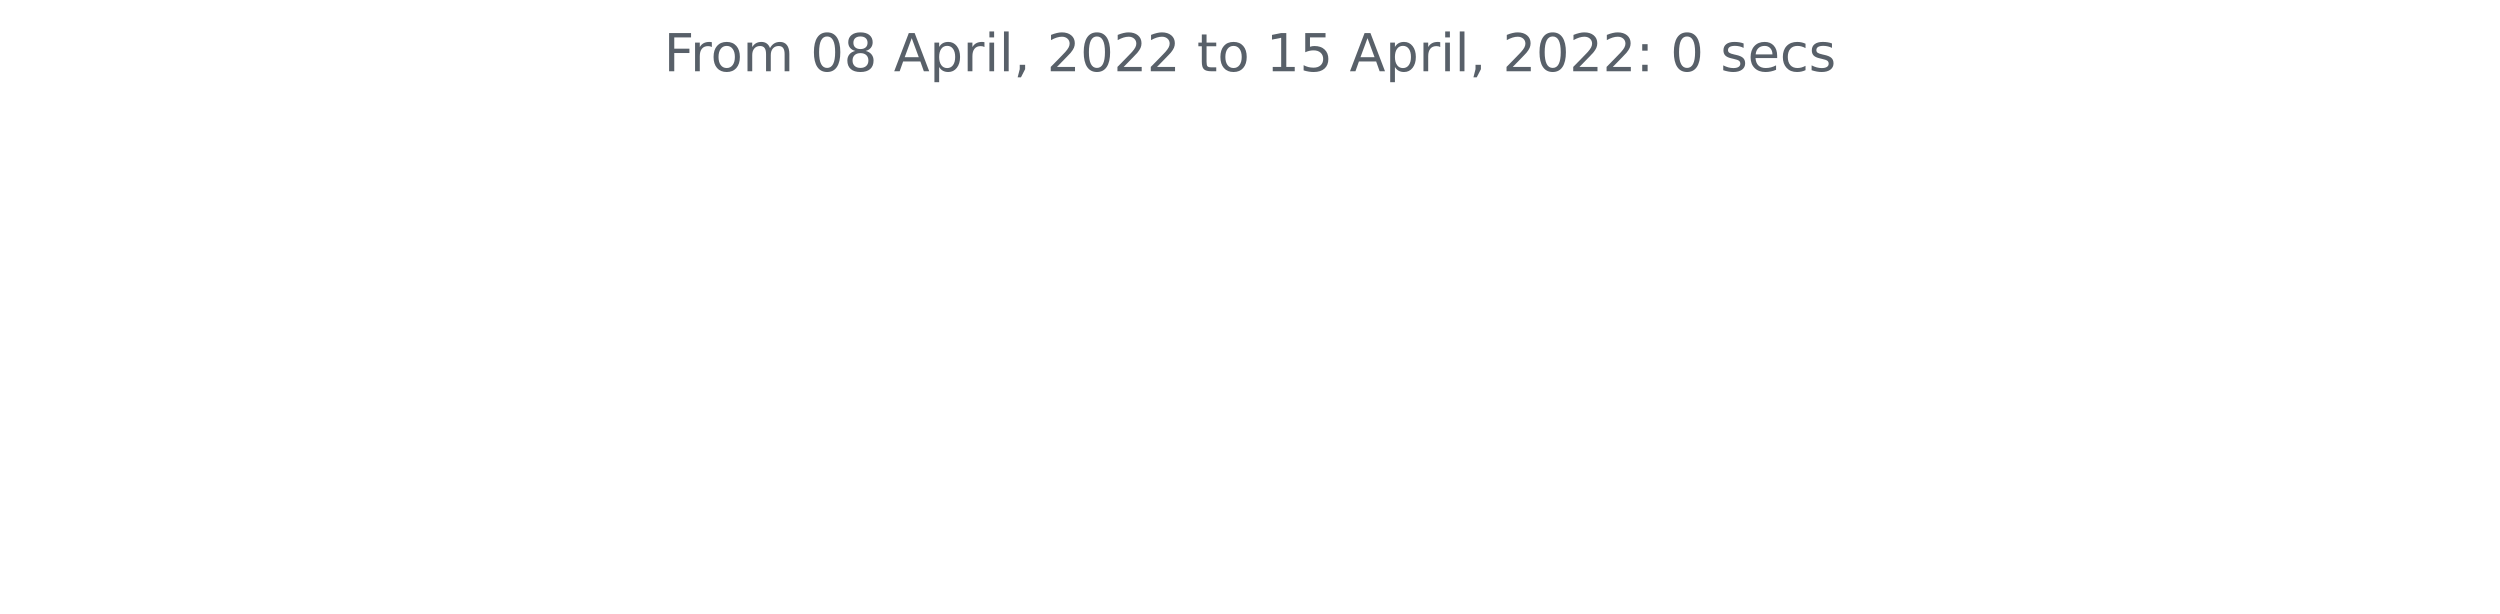
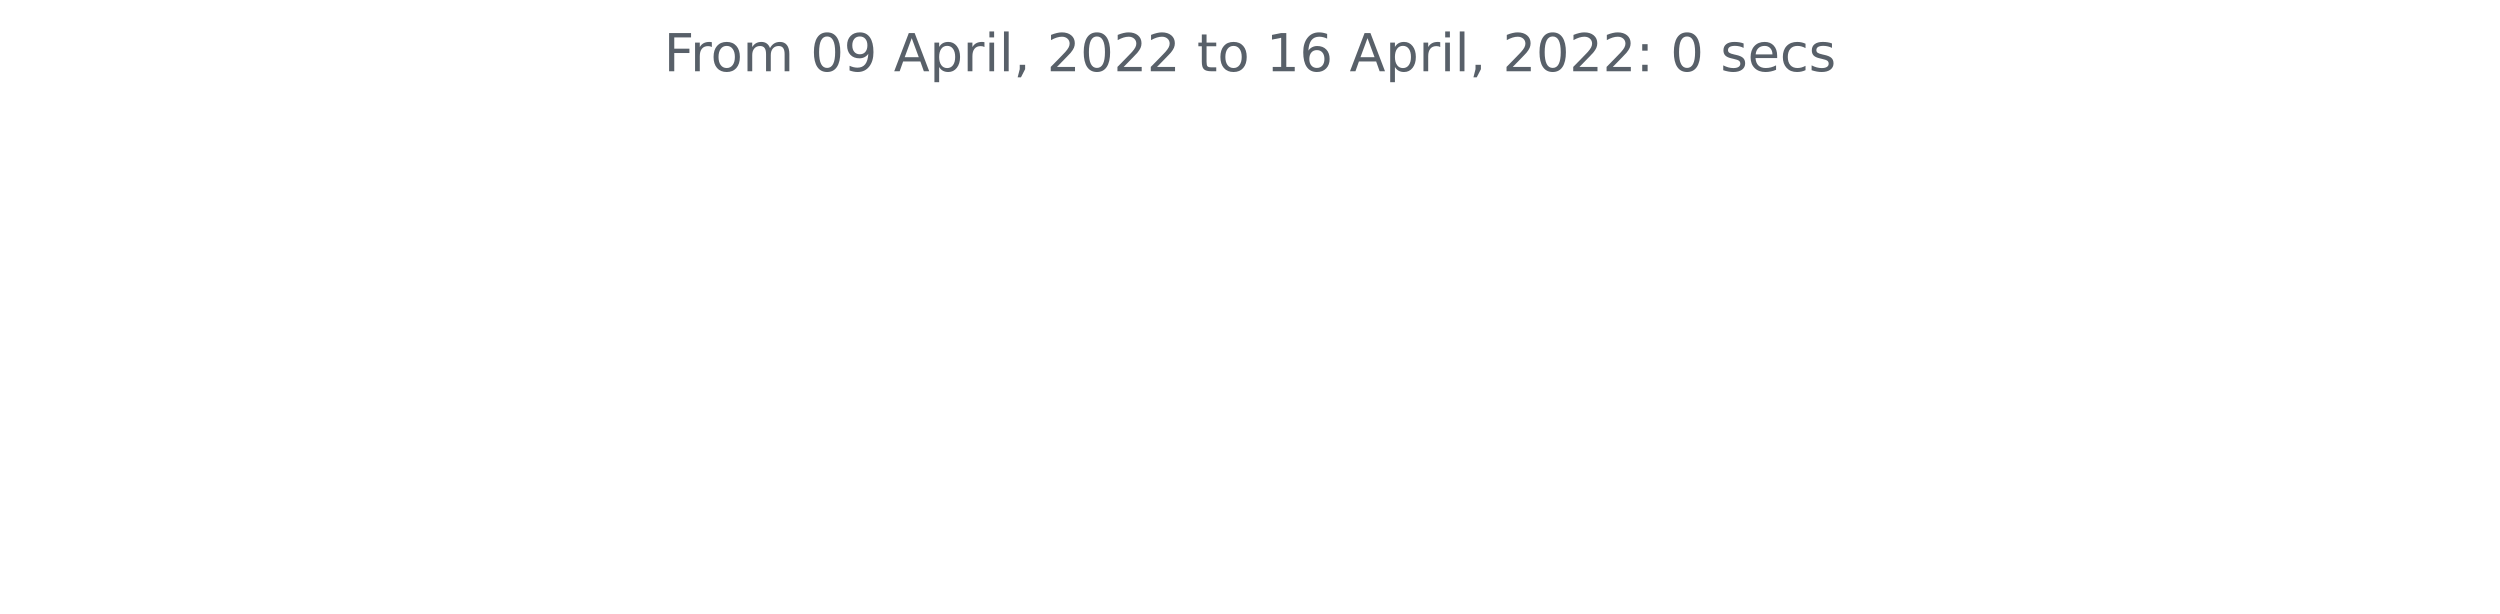
<svg xmlns="http://www.w3.org/2000/svg" xmlns:xlink="http://www.w3.org/1999/xlink" width="572.4pt" height="140.398pt" viewBox="0 0 572.4 140.398" version="1.1">
  <defs>
    <style type="text/css">*{stroke-linejoin: round; stroke-linecap: butt}</style>
  </defs>
  <g id="figure_1">
    <g id="patch_1">
      <path d="M 0 140.398  L 572.4 140.398  L 572.4 0  L 0 0  L 0 140.398  z " style="fill: none" />
    </g>
    <g id="axes_1">
      <g id="matplotlib.axis_1" />
      <g id="matplotlib.axis_2" />
      <g id="text_1">
        <g style="fill: #586069" transform="translate(152.0194 16.31812)scale(0.12 -0.12)">
          <defs>
            <path id="DejaVuSans-46" d="M 628 4666  L 3309 4666  L 3309 4134  L 1259 4134  L 1259 2759  L 3109 2759  L 3109 2228  L 1259 2228  L 1259 0  L 628 0  L 628 4666  z " transform="scale(0.015625)" />
            <path id="DejaVuSans-72" d="M 2631 2963  Q 2534 3019 2420 3045  Q 2306 3072 2169 3072  Q 1681 3072 1420 2755  Q 1159 2438 1159 1844  L 1159 0  L 581 0  L 581 3500  L 1159 3500  L 1159 2956  Q 1341 3275 1631 3429  Q 1922 3584 2338 3584  Q 2397 3584 2469 3576  Q 2541 3569 2628 3553  L 2631 2963  z " transform="scale(0.015625)" />
            <path id="DejaVuSans-6f" d="M 1959 3097  Q 1497 3097 1228 2736  Q 959 2375 959 1747  Q 959 1119 1226 758  Q 1494 397 1959 397  Q 2419 397 2687 759  Q 2956 1122 2956 1747  Q 2956 2369 2687 2733  Q 2419 3097 1959 3097  z M 1959 3584  Q 2709 3584 3137 3096  Q 3566 2609 3566 1747  Q 3566 888 3137 398  Q 2709 -91 1959 -91  Q 1206 -91 779 398  Q 353 888 353 1747  Q 353 2609 779 3096  Q 1206 3584 1959 3584  z " transform="scale(0.015625)" />
            <path id="DejaVuSans-6d" d="M 3328 2828  Q 3544 3216 3844 3400  Q 4144 3584 4550 3584  Q 5097 3584 5394 3201  Q 5691 2819 5691 2113  L 5691 0  L 5113 0  L 5113 2094  Q 5113 2597 4934 2840  Q 4756 3084 4391 3084  Q 3944 3084 3684 2787  Q 3425 2491 3425 1978  L 3425 0  L 2847 0  L 2847 2094  Q 2847 2600 2669 2842  Q 2491 3084 2119 3084  Q 1678 3084 1418 2786  Q 1159 2488 1159 1978  L 1159 0  L 581 0  L 581 3500  L 1159 3500  L 1159 2956  Q 1356 3278 1631 3431  Q 1906 3584 2284 3584  Q 2666 3584 2933 3390  Q 3200 3197 3328 2828  z " transform="scale(0.015625)" />
            <path id="DejaVuSans-20" transform="scale(0.015625)" />
            <path id="DejaVuSans-30" d="M 2034 4250  Q 1547 4250 1301 3770  Q 1056 3291 1056 2328  Q 1056 1369 1301 889  Q 1547 409 2034 409  Q 2525 409 2770 889  Q 3016 1369 3016 2328  Q 3016 3291 2770 3770  Q 2525 4250 2034 4250  z M 2034 4750  Q 2819 4750 3233 4129  Q 3647 3509 3647 2328  Q 3647 1150 3233 529  Q 2819 -91 2034 -91  Q 1250 -91 836 529  Q 422 1150 422 2328  Q 422 3509 836 4129  Q 1250 4750 2034 4750  z " transform="scale(0.015625)" />
-             <path id="DejaVuSans-38" d="M 2034 2216  Q 1584 2216 1326 1975  Q 1069 1734 1069 1313  Q 1069 891 1326 650  Q 1584 409 2034 409  Q 2484 409 2743 651  Q 3003 894 3003 1313  Q 3003 1734 2745 1975  Q 2488 2216 2034 2216  z M 1403 2484  Q 997 2584 770 2862  Q 544 3141 544 3541  Q 544 4100 942 4425  Q 1341 4750 2034 4750  Q 2731 4750 3128 4425  Q 3525 4100 3525 3541  Q 3525 3141 3298 2862  Q 3072 2584 2669 2484  Q 3125 2378 3379 2068  Q 3634 1759 3634 1313  Q 3634 634 3220 271  Q 2806 -91 2034 -91  Q 1263 -91 848 271  Q 434 634 434 1313  Q 434 1759 690 2068  Q 947 2378 1403 2484  z M 1172 3481  Q 1172 3119 1398 2916  Q 1625 2713 2034 2713  Q 2441 2713 2670 2916  Q 2900 3119 2900 3481  Q 2900 3844 2670 4047  Q 2441 4250 2034 4250  Q 1625 4250 1398 4047  Q 1172 3844 1172 3481  z " transform="scale(0.015625)" />
+             <path id="DejaVuSans-39" d="M 703 97  L 703 672  Q 941 559 1184 500  Q 1428 441 1663 441  Q 2288 441 2617 861  Q 2947 1281 2994 2138  Q 2813 1869 2534 1725  Q 2256 1581 1919 1581  Q 1219 1581 811 2004  Q 403 2428 403 3163  Q 403 3881 828 4315  Q 1253 4750 1959 4750  Q 2769 4750 3195 4129  Q 3622 3509 3622 2328  Q 3622 1225 3098 567  Q 2575 -91 1691 -91  Q 1453 -91 1209 -44  Q 966 3 703 97  z M 1959 2075  Q 2384 2075 2632 2365  Q 2881 2656 2881 3163  Q 2881 3666 2632 3958  Q 2384 4250 1959 4250  Q 1534 4250 1286 3958  Q 1038 3666 1038 3163  Q 1038 2656 1286 2365  Q 1534 2075 1959 2075  z " transform="scale(0.015625)" />
            <path id="DejaVuSans-41" d="M 2188 4044  L 1331 1722  L 3047 1722  L 2188 4044  z M 1831 4666  L 2547 4666  L 4325 0  L 3669 0  L 3244 1197  L 1141 1197  L 716 0  L 50 0  L 1831 4666  z " transform="scale(0.015625)" />
            <path id="DejaVuSans-70" d="M 1159 525  L 1159 -1331  L 581 -1331  L 581 3500  L 1159 3500  L 1159 2969  Q 1341 3281 1617 3432  Q 1894 3584 2278 3584  Q 2916 3584 3314 3078  Q 3713 2572 3713 1747  Q 3713 922 3314 415  Q 2916 -91 2278 -91  Q 1894 -91 1617 61  Q 1341 213 1159 525  z M 3116 1747  Q 3116 2381 2855 2742  Q 2594 3103 2138 3103  Q 1681 3103 1420 2742  Q 1159 2381 1159 1747  Q 1159 1113 1420 752  Q 1681 391 2138 391  Q 2594 391 2855 752  Q 3116 1113 3116 1747  z " transform="scale(0.015625)" />
            <path id="DejaVuSans-69" d="M 603 3500  L 1178 3500  L 1178 0  L 603 0  L 603 3500  z M 603 4863  L 1178 4863  L 1178 4134  L 603 4134  L 603 4863  z " transform="scale(0.015625)" />
            <path id="DejaVuSans-6c" d="M 603 4863  L 1178 4863  L 1178 0  L 603 0  L 603 4863  z " transform="scale(0.015625)" />
            <path id="DejaVuSans-2c" d="M 750 794  L 1409 794  L 1409 256  L 897 -744  L 494 -744  L 750 256  L 750 794  z " transform="scale(0.015625)" />
            <path id="DejaVuSans-32" d="M 1228 531  L 3431 531  L 3431 0  L 469 0  L 469 531  Q 828 903 1448 1529  Q 2069 2156 2228 2338  Q 2531 2678 2651 2914  Q 2772 3150 2772 3378  Q 2772 3750 2511 3984  Q 2250 4219 1831 4219  Q 1534 4219 1204 4116  Q 875 4013 500 3803  L 500 4441  Q 881 4594 1212 4672  Q 1544 4750 1819 4750  Q 2544 4750 2975 4387  Q 3406 4025 3406 3419  Q 3406 3131 3298 2873  Q 3191 2616 2906 2266  Q 2828 2175 2409 1742  Q 1991 1309 1228 531  z " transform="scale(0.015625)" />
            <path id="DejaVuSans-74" d="M 1172 4494  L 1172 3500  L 2356 3500  L 2356 3053  L 1172 3053  L 1172 1153  Q 1172 725 1289 603  Q 1406 481 1766 481  L 2356 481  L 2356 0  L 1766 0  Q 1100 0 847 248  Q 594 497 594 1153  L 594 3053  L 172 3053  L 172 3500  L 594 3500  L 594 4494  L 1172 4494  z " transform="scale(0.015625)" />
            <path id="DejaVuSans-31" d="M 794 531  L 1825 531  L 1825 4091  L 703 3866  L 703 4441  L 1819 4666  L 2450 4666  L 2450 531  L 3481 531  L 3481 0  L 794 0  L 794 531  z " transform="scale(0.015625)" />
-             <path id="DejaVuSans-35" d="M 691 4666  L 3169 4666  L 3169 4134  L 1269 4134  L 1269 2991  Q 1406 3038 1543 3061  Q 1681 3084 1819 3084  Q 2600 3084 3056 2656  Q 3513 2228 3513 1497  Q 3513 744 3044 326  Q 2575 -91 1722 -91  Q 1428 -91 1123 -41  Q 819 9 494 109  L 494 744  Q 775 591 1075 516  Q 1375 441 1709 441  Q 2250 441 2565 725  Q 2881 1009 2881 1497  Q 2881 1984 2565 2268  Q 2250 2553 1709 2553  Q 1456 2553 1204 2497  Q 953 2441 691 2322  L 691 4666  z " transform="scale(0.015625)" />
+             <path id="DejaVuSans-36" d="M 2113 2584  Q 1688 2584 1439 2293  Q 1191 2003 1191 1497  Q 1191 994 1439 701  Q 1688 409 2113 409  Q 2538 409 2786 701  Q 3034 994 3034 1497  Q 3034 2003 2786 2293  Q 2538 2584 2113 2584  z M 3366 4563  L 3366 3988  Q 3128 4100 2886 4159  Q 2644 4219 2406 4219  Q 1781 4219 1451 3797  Q 1122 3375 1075 2522  Q 1259 2794 1537 2939  Q 1816 3084 2150 3084  Q 2853 3084 3261 2657  Q 3669 2231 3669 1497  Q 3669 778 3244 343  Q 2819 -91 2113 -91  Q 1303 -91 875 529  Q 447 1150 447 2328  Q 447 3434 972 4092  Q 1497 4750 2381 4750  Q 2619 4750 2861 4703  Q 3103 4656 3366 4563  z " transform="scale(0.015625)" />
            <path id="DejaVuSans-3a" d="M 750 794  L 1409 794  L 1409 0  L 750 0  L 750 794  z M 750 3309  L 1409 3309  L 1409 2516  L 750 2516  L 750 3309  z " transform="scale(0.015625)" />
            <path id="DejaVuSans-73" d="M 2834 3397  L 2834 2853  Q 2591 2978 2328 3040  Q 2066 3103 1784 3103  Q 1356 3103 1142 2972  Q 928 2841 928 2578  Q 928 2378 1081 2264  Q 1234 2150 1697 2047  L 1894 2003  Q 2506 1872 2764 1633  Q 3022 1394 3022 966  Q 3022 478 2636 193  Q 2250 -91 1575 -91  Q 1294 -91 989 -36  Q 684 19 347 128  L 347 722  Q 666 556 975 473  Q 1284 391 1588 391  Q 1994 391 2212 530  Q 2431 669 2431 922  Q 2431 1156 2273 1281  Q 2116 1406 1581 1522  L 1381 1569  Q 847 1681 609 1914  Q 372 2147 372 2553  Q 372 3047 722 3315  Q 1072 3584 1716 3584  Q 2034 3584 2315 3537  Q 2597 3491 2834 3397  z " transform="scale(0.015625)" />
            <path id="DejaVuSans-65" d="M 3597 1894  L 3597 1613  L 953 1613  Q 991 1019 1311 708  Q 1631 397 2203 397  Q 2534 397 2845 478  Q 3156 559 3463 722  L 3463 178  Q 3153 47 2828 -22  Q 2503 -91 2169 -91  Q 1331 -91 842 396  Q 353 884 353 1716  Q 353 2575 817 3079  Q 1281 3584 2069 3584  Q 2775 3584 3186 3129  Q 3597 2675 3597 1894  z M 3022 2063  Q 3016 2534 2758 2815  Q 2500 3097 2075 3097  Q 1594 3097 1305 2825  Q 1016 2553 972 2059  L 3022 2063  z " transform="scale(0.015625)" />
            <path id="DejaVuSans-63" d="M 3122 3366  L 3122 2828  Q 2878 2963 2633 3030  Q 2388 3097 2138 3097  Q 1578 3097 1268 2742  Q 959 2388 959 1747  Q 959 1106 1268 751  Q 1578 397 2138 397  Q 2388 397 2633 464  Q 2878 531 3122 666  L 3122 134  Q 2881 22 2623 -34  Q 2366 -91 2075 -91  Q 1284 -91 818 406  Q 353 903 353 1747  Q 353 2603 823 3093  Q 1294 3584 2113 3584  Q 2378 3584 2631 3529  Q 2884 3475 3122 3366  z " transform="scale(0.015625)" />
          </defs>
          <use xlink:href="#DejaVuSans-46" />
          <use xlink:href="#DejaVuSans-72" x="50.27" />
          <use xlink:href="#DejaVuSans-6f" x="89.133" />
          <use xlink:href="#DejaVuSans-6d" x="150.314" />
          <use xlink:href="#DejaVuSans-20" x="247.727" />
          <use xlink:href="#DejaVuSans-30" x="279.514" />
-           <use xlink:href="#DejaVuSans-38" x="343.137" />
+           <use xlink:href="#DejaVuSans-39" x="343.137" />
          <use xlink:href="#DejaVuSans-20" x="406.76" />
          <use xlink:href="#DejaVuSans-41" x="438.547" />
          <use xlink:href="#DejaVuSans-70" x="506.955" />
          <use xlink:href="#DejaVuSans-72" x="570.432" />
          <use xlink:href="#DejaVuSans-69" x="611.545" />
          <use xlink:href="#DejaVuSans-6c" x="639.328" />
          <use xlink:href="#DejaVuSans-2c" x="667.111" />
          <use xlink:href="#DejaVuSans-20" x="698.898" />
          <use xlink:href="#DejaVuSans-32" x="730.686" />
          <use xlink:href="#DejaVuSans-30" x="794.309" />
          <use xlink:href="#DejaVuSans-32" x="857.932" />
          <use xlink:href="#DejaVuSans-32" x="921.555" />
          <use xlink:href="#DejaVuSans-20" x="985.178" />
          <use xlink:href="#DejaVuSans-74" x="1016.965" />
          <use xlink:href="#DejaVuSans-6f" x="1056.174" />
          <use xlink:href="#DejaVuSans-20" x="1117.355" />
          <use xlink:href="#DejaVuSans-31" x="1149.143" />
-           <use xlink:href="#DejaVuSans-35" x="1212.766" />
+           <use xlink:href="#DejaVuSans-36" x="1212.766" />
          <use xlink:href="#DejaVuSans-20" x="1276.389" />
          <use xlink:href="#DejaVuSans-41" x="1308.176" />
          <use xlink:href="#DejaVuSans-70" x="1376.584" />
          <use xlink:href="#DejaVuSans-72" x="1440.061" />
          <use xlink:href="#DejaVuSans-69" x="1481.174" />
          <use xlink:href="#DejaVuSans-6c" x="1508.957" />
          <use xlink:href="#DejaVuSans-2c" x="1536.74" />
          <use xlink:href="#DejaVuSans-20" x="1568.527" />
          <use xlink:href="#DejaVuSans-32" x="1600.314" />
          <use xlink:href="#DejaVuSans-30" x="1663.938" />
          <use xlink:href="#DejaVuSans-32" x="1727.561" />
          <use xlink:href="#DejaVuSans-32" x="1791.184" />
          <use xlink:href="#DejaVuSans-3a" x="1854.807" />
          <use xlink:href="#DejaVuSans-20" x="1888.498" />
          <use xlink:href="#DejaVuSans-30" x="1920.285" />
          <use xlink:href="#DejaVuSans-20" x="1983.908" />
          <use xlink:href="#DejaVuSans-73" x="2015.695" />
          <use xlink:href="#DejaVuSans-65" x="2067.795" />
          <use xlink:href="#DejaVuSans-63" x="2129.318" />
          <use xlink:href="#DejaVuSans-73" x="2184.299" />
        </g>
      </g>
    </g>
  </g>
</svg>
